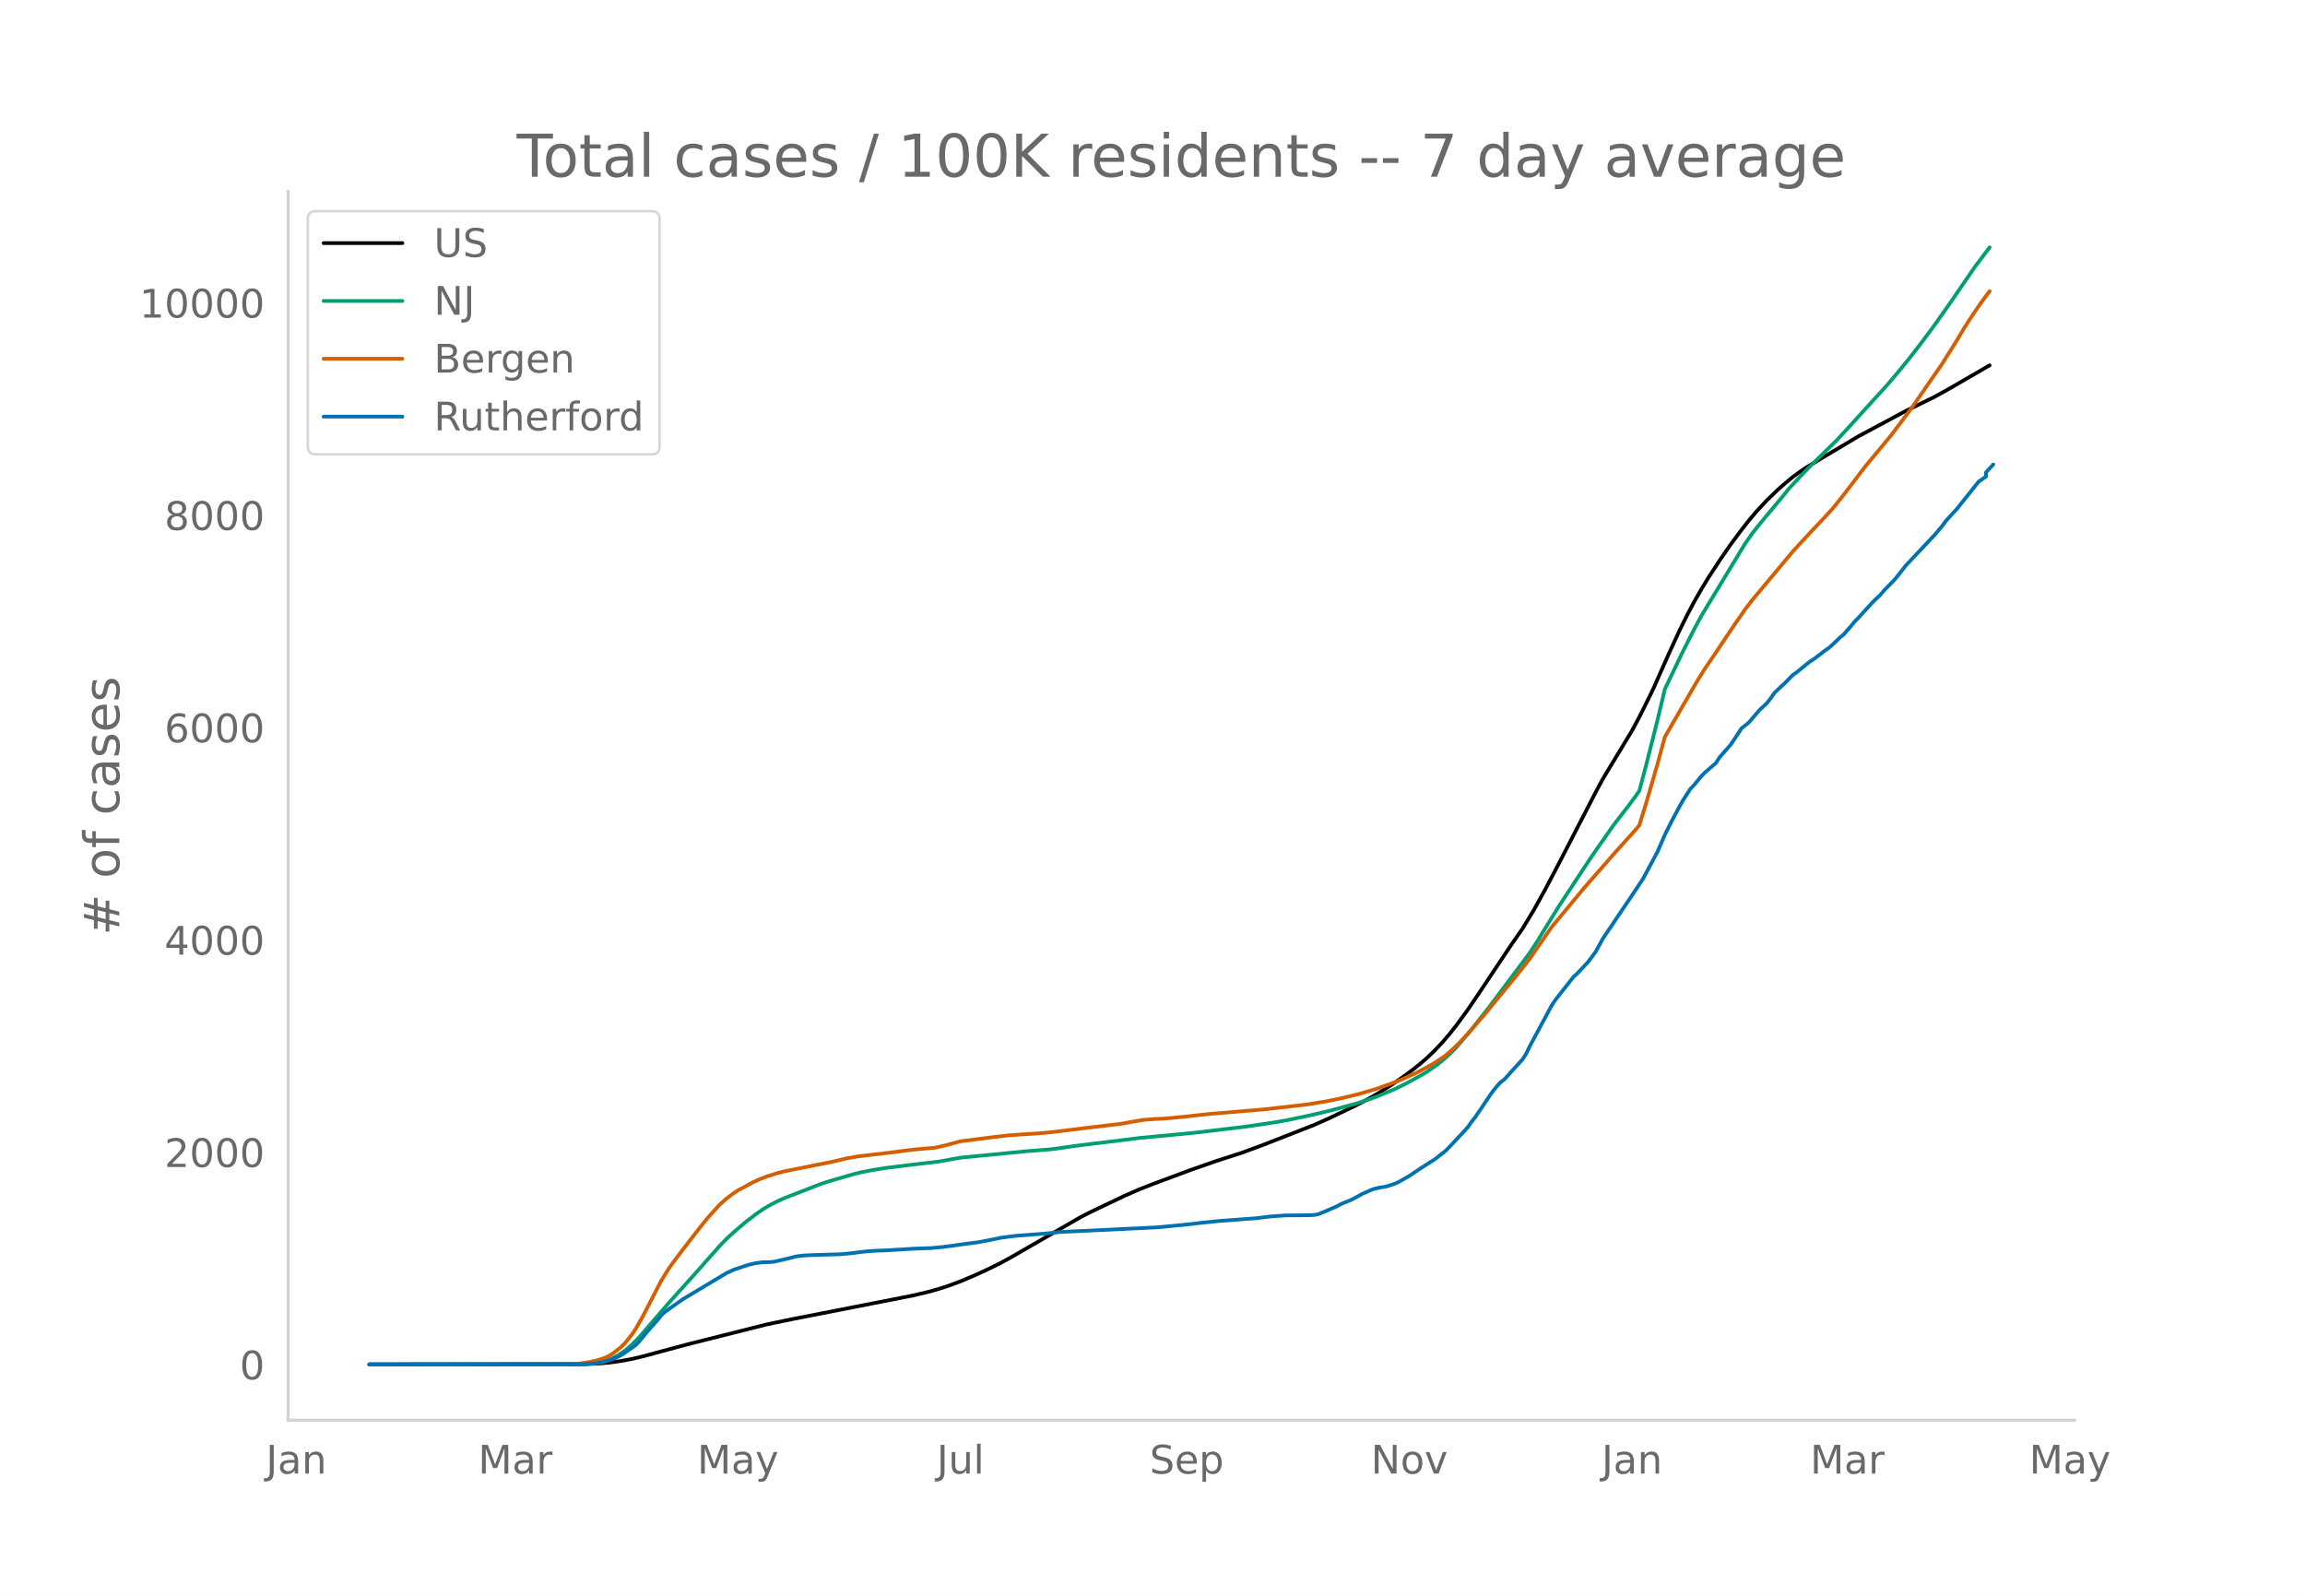
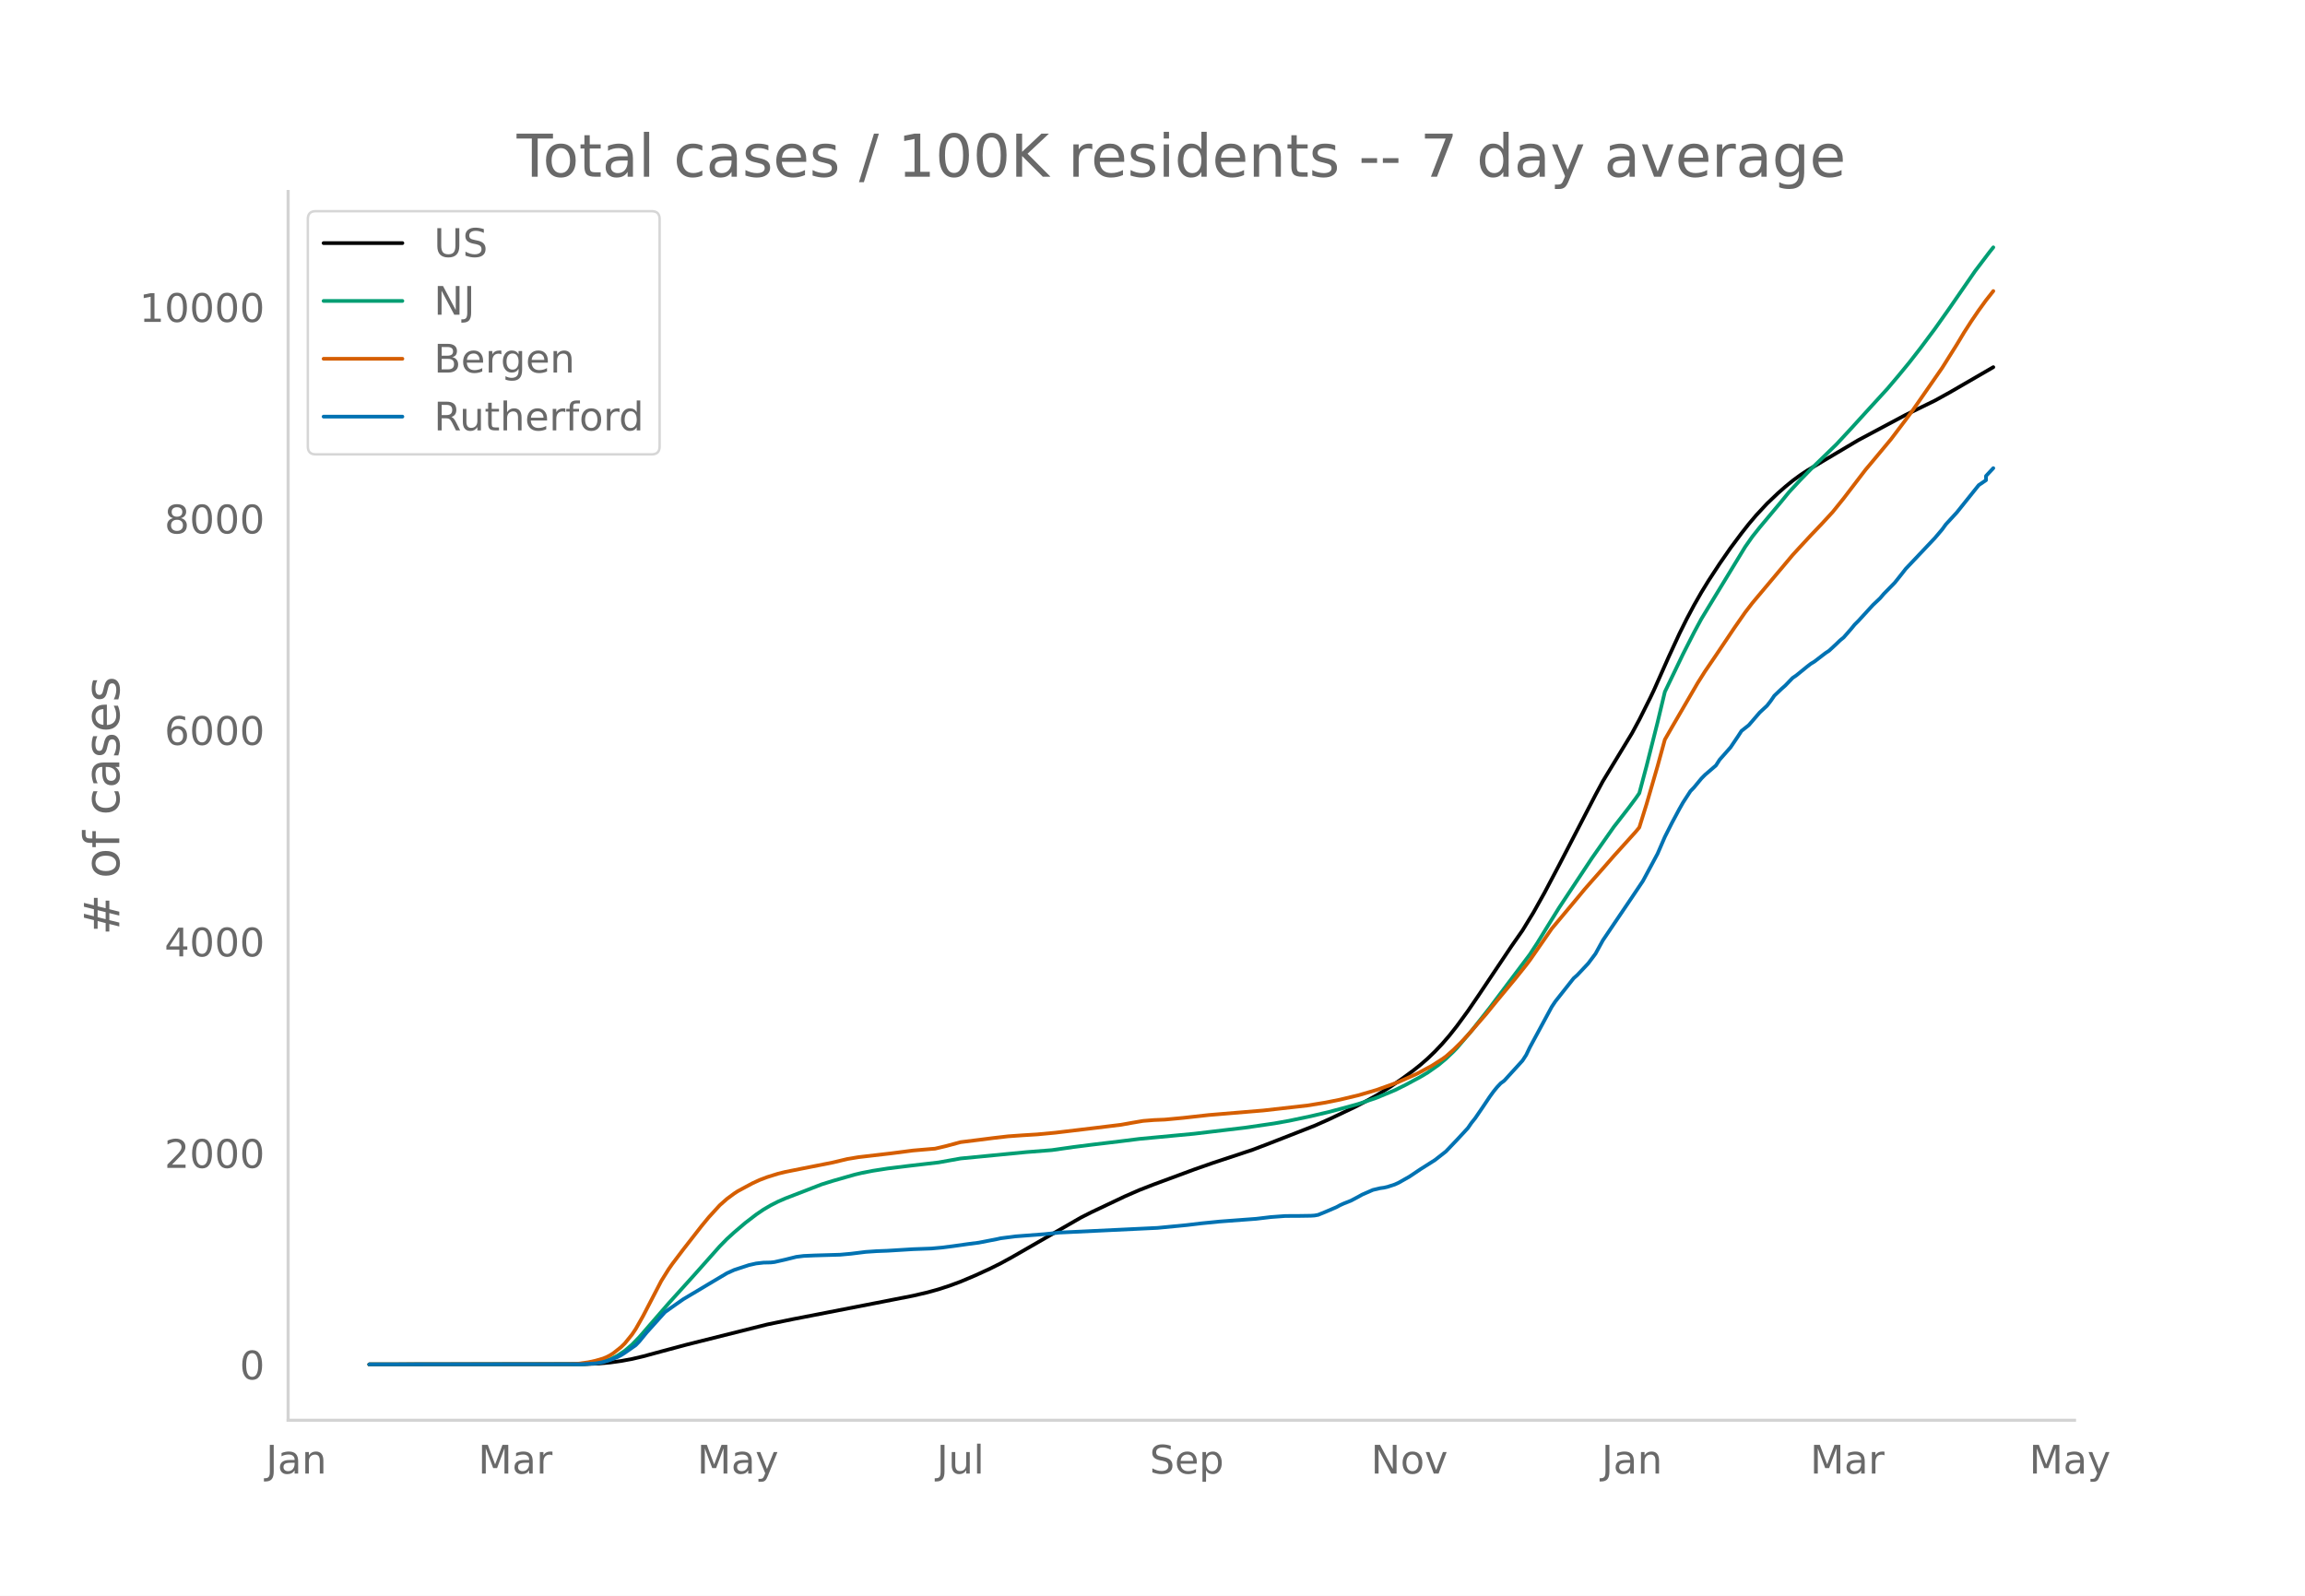
<svg xmlns="http://www.w3.org/2000/svg" xmlns:xlink="http://www.w3.org/1999/xlink" height="864" viewBox="0 0 936 648" width="1248">
  <defs>
    <style>*{stroke-linecap:butt;stroke-linejoin:round}</style>
  </defs>
  <g id="figure_1">
    <path d="M0 648h936V0H0z" style="fill:#fff" id="patch_1" />
    <g id="axes_1">
      <path d="M117 576.72h725.4V77.76H117z" style="fill:none" id="patch_2" />
-       <path clip-path="url(#pf2d911a0f3)" d="m149.973 554.04 87.433-.104 5.928-.26 4.445-.41 4.446-.617 4.446-.828 4.446-1.048 7.41-2.017 10.373-2.788 32.602-8.201 10.373-2.15 32.603-6.367 16.3-3.203 5.929-1.39 4.445-1.241 4.446-1.458 4.446-1.65 5.928-2.513 5.927-2.727 4.446-2.225 4.446-2.434 28.156-16.253 4.446-2.257 13.337-6.347 5.928-2.598 5.928-2.32 14.819-5.521 10.373-3.626 10.374-3.343 8.891-3.275 20.747-8.134 5.928-2.645 10.373-4.954 4.446-2.322 4.446-2.467 5.927-3.71 4.446-3.067 4.446-3.273 2.964-2.366 2.964-2.592 2.963-2.865 2.964-3.146 2.964-3.445 2.964-3.769 4.446-6.102 4.446-6.54 13.337-20.004 4.446-6.383 4.445-7.317 4.446-7.975 5.928-11.27 14.819-28.7 2.964-5.525 11.855-19.61 2.964-5.501 4.446-8.926 1.482-3.122 5.927-13.39 4.446-9.676 2.964-5.993 2.964-5.602 2.964-5.205 2.963-4.85 4.446-6.822 4.446-6.444 4.446-5.987 2.964-3.785 2.963-3.515 4.446-4.8 4.446-4.256 2.964-2.615 2.964-2.439 2.963-2.194 2.964-1.978 5.928-3.557 14.82-8.83 19.264-10.315 11.856-5.817 5.927-3.29 16.301-9.45h0" style="fill:none;stroke:#000;stroke-linecap:round;stroke-width:1.5" id="line2d_1" />
-       <path clip-path="url(#pf2d911a0f3)" d="m149.973 554.04 84.47-.078 4.445-.195 2.964-.31 2.964-.513 1.482-.426 1.481-.55 2.964-1.474 2.964-1.998 2.964-2.536 2.964-3.056 4.446-5.152 7.41-8.577 10.373-11.538 10.373-11.71 2.964-3.04 2.964-2.709 4.446-3.807 4.445-3.428 2.964-2.028 2.964-1.745 2.964-1.513 2.964-1.3 14.819-5.747 4.446-1.39 8.891-2.556 2.964-.704 4.446-.867 5.927-.929 8.892-1.099 11.855-1.377 8.892-1.603 26.674-2.597 10.374-.814 8.891-1.268 7.41-.942 11.855-1.429 7.41-.934 22.229-2.107 20.747-2.477 11.855-1.739 5.928-1.058 8.891-1.88 7.41-1.755 7.41-1.981 4.445-1.251 7.41-2.527 7.41-3.082 4.445-2.206 5.928-3.207 2.964-1.772 4.445-3.144 2.964-2.486 2.964-2.827 1.482-1.537 5.928-6.982 7.41-9.426 16.3-21.76 2.964-4.551 4.446-7.264 4.446-7.199 13.337-20.225 8.892-12.728 5.927-7.65 2.964-3.993 1.482-2.143 2.964-11.171 4.446-17.7 2.963-12.452 7.41-15.463 4.446-8.752 2.964-5.51 2.963-4.907 14.82-24.461 2.964-4.233 2.963-3.736 8.892-10.673 2.964-3.656 4.445-4.805 4.446-4.58 10.374-10.118 5.927-6.41 5.928-6.552 8.892-9.758 4.445-5.268 4.446-5.43 4.446-5.733 5.928-7.98 5.927-8.406 10.374-15.1 5.927-7.85h0" style="fill:none;stroke:#009e73;stroke-linecap:round;stroke-width:1.5" id="line2d_2" />
-       <path clip-path="url(#pf2d911a0f3)" d="m149.973 554.04 80.023-.077 4.446-.168 4.446-.621 2.964-.643 2.964-.861 1.482-.6 1.481-.769 1.482-.975 2.964-2.369 1.482-1.459 2.964-3.679 1.482-2.22 2.964-5.247 7.41-14.33 2.963-4.757 1.482-2.134 4.446-5.903 7.41-9.54 2.963-3.62 4.446-4.89 2.964-2.635 2.964-2.194 1.482-.97 5.927-3.2 2.964-1.369 2.964-1.13 4.446-1.4 2.964-.728 5.927-1.183 13.338-2.652 5.927-1.424 4.446-.743 13.337-1.565 8.892-1.155 7.41-.637 1.481-.112 4.446-1.046 5.928-1.61 7.41-.926 5.927-.76 5.928-.689 5.927-.422 5.928-.365 5.928-.54 5.928-.714 8.891-1.091 13.337-1.585 4.446-.802 4.446-.764 4.446-.356 4.445-.19 7.41-.698 10.373-1.158 22.23-1.86 17.782-2.016 7.41-1.21 5.928-1.19 7.41-1.775 7.409-2.175 5.927-2.124 2.964-1.11 7.41-3.316 5.928-3.185 4.445-2.838 1.482-1.066 2.964-2.624 2.964-2.912 2.964-3.165 7.41-8.558 4.445-5.49 7.41-8.95 4.445-5.593 1.482-1.96 8.892-12.851 5.928-7.112 4.445-5.343 2.964-3.603 2.964-3.39 4.446-5.05 4.446-5.121 8.891-9.88 1.482-1.797 2.964-9.579 4.446-15.384 2.963-10.85 2.964-5.192 10.374-17.905 2.964-4.715 4.445-6.544 7.41-11.092 4.446-6.41 2.964-3.872 16.3-19.499 2.964-3.243 4.446-4.82 4.446-4.678 4.446-4.841 4.446-5.546 8.891-11.682 2.964-3.547 7.41-8.941 5.927-7.864 2.964-4.034 11.855-17.156 5.928-9.477 2.964-4.957 2.964-4.63 2.964-4.362 2.963-4.107 1.482-1.928h0" style="fill:none;stroke:#d55e00;stroke-linecap:round;stroke-width:1.5" id="line2d_3" />
-       <path clip-path="url(#pf2d911a0f3)" d="m149.973 554.04 85.951-.067 5.928-.337 2.964-.505 2.963-.908 2.964-1.178 1.482-.774 1.482-.942 4.446-3.13 1.482-1.548 2.964-3.634 4.445-5.048 1.482-1.85 1.482-1.38 2.964-2.12 4.446-3.13 11.855-7.1 5.928-3.534 2.964-1.346 5.927-1.952 2.964-.673 2.964-.337 2.964-.067 1.482-.168 4.446-1.01 4.445-1.11 2.964-.37 4.446-.202 10.373-.303 4.446-.404 5.928-.74 4.446-.303 4.445-.168 10.374-.64 7.41-.27 4.445-.403 4.446-.572 5.928-.841 4.445-.572 7.41-1.447 1.482-.337 5.928-.774 11.855-.908 5.928-.64 40.012-1.918 11.855-1.144 5.928-.707 7.41-.74 14.818-1.11 5.928-.707 5.928-.438 5.927-.033 4.446-.068 1.482-.1 1.482-.27 2.964-1.211 4.446-1.919 1.482-.807 1.481-.673 2.964-1.178 2.964-1.582 1.482-.841 4.446-1.952 2.964-.706 1.482-.202 1.481-.337 2.964-.976 1.482-.673 4.446-2.524 4.446-2.995 5.927-3.769 4.446-3.5 4.446-4.677 4.446-4.812 1.482-2.154 1.482-1.85 2.963-4.342 2.964-4.442 1.482-2.053 1.482-1.85 1.482-1.582 1.482-1.11 7.41-8.178 1.481-2.288 1.482-3.096 8.892-16.523 1.482-2.221 7.41-9.423 1.481-1.312 4.446-4.745 2.964-3.971 2.964-5.418 11.855-17.6 4.446-6.663 5.928-11.071 2.963-6.865 2.964-5.89 2.964-5.552 1.482-2.625 2.964-4.576 1.482-1.548 2.964-3.601 1.482-1.514 4.445-3.837 1.482-2.322 2.964-3.365 1.482-1.682 2.964-4.409 1.482-2.288 2.964-2.356 4.445-5.182 2.964-2.76 1.482-1.918 1.482-2.153 2.964-2.827 1.482-1.313 2.964-3.096 1.482-1.01 4.445-3.634 1.482-1.144 1.482-.908 4.446-3.433 1.482-.976 2.964-2.76 1.482-1.446 1.482-1.212 2.963-3.398 1.482-1.818 1.482-1.48 5.928-6.495 2.964-2.827 1.482-1.75 4.445-4.543 2.964-3.735 1.482-1.918 4.446-4.711 7.41-7.875 2.963-3.5 1.482-2.052 4.446-4.846 8.892-11.14 2.963-2.018v-1.716l2.964-3.197h0" style="fill:none;stroke:#0072b2;stroke-linecap:round;stroke-width:1.5" id="line2d_4" />
+       <path clip-path="url(#pfab46c2ab3)" d="m149.973 554.04 87.433-.104 5.928-.258 4.445-.408 4.446-.616 4.446-.824 4.446-1.044 7.41-2.009 10.373-2.776 32.602-8.168 10.373-2.14 32.603-6.342 16.3-3.19 5.929-1.385 4.445-1.236 4.446-1.451 4.446-1.645 5.928-2.501 5.927-2.716 4.446-2.216 4.446-2.425 28.156-16.186 4.446-2.248 13.337-6.321 5.928-2.588 5.928-2.31 16.3-6.03 7.41-2.598 16.301-5.396 5.928-2.25 19.265-7.529 5.928-2.633 10.373-4.935 4.446-2.312 4.446-2.457 5.927-3.694 4.446-3.055 4.446-3.26 2.964-2.357 2.964-2.581 2.963-2.854 2.964-3.133 2.964-3.43 2.964-3.754 4.446-6.077 4.446-6.513 13.337-19.923 4.446-6.357 4.445-7.288 4.446-7.942 5.928-11.225 14.819-28.582 2.964-5.503 11.855-19.53 2.964-5.48 4.446-8.888 1.482-3.11 5.927-13.336 4.446-9.636 2.964-5.969 2.964-5.58 2.964-5.183 2.963-4.83 4.446-6.795 4.446-6.417 4.446-5.963 2.964-3.77 2.963-3.5 4.446-4.781 4.446-4.238 2.964-2.605 2.964-2.429 2.963-2.185 2.964-1.97 5.928-3.542 14.82-8.795 19.264-10.273 11.856-5.793 5.927-3.277 17.783-10.3h0" style="fill:none;stroke:#000;stroke-linecap:round;stroke-width:1.5" id="line2d_1" />
+       <path clip-path="url(#pfab46c2ab3)" d="m149.973 554.04 84.47-.078 4.445-.194 2.964-.31 2.964-.51 1.482-.423 1.481-.548 2.964-1.468 2.964-1.99 2.964-2.526 2.964-3.043 4.446-5.131 7.41-8.542 10.373-11.491 10.373-11.663 2.964-3.028 2.964-2.698 4.446-3.791 4.445-3.415 2.964-2.02 2.964-1.737 2.964-1.508 2.964-1.294 14.819-5.723 4.446-1.384 8.891-2.546 2.964-.702 4.446-.863 5.927-.925 8.892-1.094 11.855-1.372 8.892-1.597 26.674-2.586 10.374-.81 8.891-1.264 7.41-.938 11.855-1.422 7.41-.931 22.229-2.098 20.747-2.467 11.855-1.732 5.928-1.054 8.891-1.873 7.41-1.747 7.41-1.974 4.445-1.245 7.41-2.517 7.41-3.07 4.445-2.197 5.928-3.194 2.964-1.764 4.445-3.131 2.964-2.476 2.964-2.816 1.482-1.53 5.928-6.954 7.41-9.388 16.3-21.672 2.964-4.532 4.446-7.234 4.446-7.17 13.337-20.143 8.892-12.676 5.927-7.62 2.964-3.976 1.482-2.134 2.964-11.126 4.446-17.628 2.963-12.4 7.41-15.4 4.446-8.717 2.964-5.488 2.963-4.887 14.82-24.362 2.964-4.215 2.963-3.72 8.892-10.63 2.964-3.642 4.445-4.785 4.446-4.562 10.374-10.077 5.927-6.384 5.928-6.524 8.892-9.719 4.445-5.246 4.446-5.408 4.446-5.71 5.928-7.947 5.927-8.373 10.374-15.038 5.927-7.818 1.482-1.845h0" style="fill:none;stroke:#009e73;stroke-linecap:round;stroke-width:1.5" id="line2d_2" />
+       <path clip-path="url(#pfab46c2ab3)" d="m149.973 554.04 80.023-.076 4.446-.168 4.446-.619 2.964-.64 2.964-.857 1.482-.599 1.481-.765 1.482-.971 2.964-2.36 1.482-1.452 2.964-3.664 1.482-2.212 2.964-5.225 7.41-14.272 2.963-4.738 1.482-2.125 4.446-5.878 7.41-9.502 2.963-3.605 4.446-4.87 2.964-2.624 2.964-2.186 1.482-.965 5.927-3.187 2.964-1.364 2.964-1.125 4.446-1.395 2.964-.725 5.927-1.178 13.338-2.641 5.927-1.419 4.446-.74 13.337-1.558 8.892-1.15 7.41-.635 1.481-.111 4.446-1.042 5.928-1.603 7.41-.923 5.927-.757 5.928-.685 5.927-.422 5.928-.363 7.41-.697 16.3-1.948 10.374-1.269 4.446-.798 4.446-.761 4.446-.355 4.445-.188 7.41-.696 10.373-1.154 22.23-1.851 17.782-2.009 7.41-1.206 5.928-1.185 7.41-1.767 7.409-2.166 5.927-2.115 2.964-1.105 7.41-3.303 5.928-3.172 4.445-2.827 1.482-1.062 2.964-2.613 2.964-2.9 2.964-3.152 7.41-8.523 4.445-5.468 7.41-8.913 4.445-5.57 1.482-1.953 8.892-12.8 5.928-7.082 4.445-5.321 2.964-3.588 2.964-3.377 4.446-5.03 4.446-5.1 8.891-9.84 1.482-1.789 2.964-9.54 4.446-15.321 2.963-10.805 2.964-5.172 10.374-17.832 2.964-4.696 4.445-6.517 7.41-11.048 4.446-6.383 2.964-3.856 16.3-19.42 2.964-3.23 4.446-4.801 4.446-4.658 4.446-4.822 4.446-5.523 8.891-11.635 2.964-3.532 7.41-8.905 5.927-7.832 2.964-4.017 11.855-17.086 5.928-9.439 2.964-4.937 2.964-4.61 2.964-4.345 2.963-4.09 2.964-3.753h0" style="fill:none;stroke:#d55e00;stroke-linecap:round;stroke-width:1.5" id="line2d_3" />
+       <path clip-path="url(#pfab46c2ab3)" d="m149.973 554.04 85.951-.067 5.928-.335 2.964-.503 2.963-.905 2.964-1.173 1.482-.77 1.482-.94 4.446-3.116 1.482-1.542 2.964-3.62 7.41-8.244 2.963-2.111 4.446-3.117 11.855-7.072 5.928-3.519 2.964-1.34 5.927-1.944 2.964-.67 2.964-.336 2.964-.067 1.482-.167 4.446-1.006 4.445-1.106 2.964-.369 4.446-.2 10.373-.302 4.446-.402 5.928-.738 4.446-.301 4.445-.168 10.374-.637 7.41-.268 4.445-.402 4.446-.57 5.928-.838 4.445-.57 7.41-1.44 1.482-.336 5.928-.77 11.855-.906 5.928-.636 40.012-1.91 11.855-1.14 5.928-.704 7.41-.737 14.818-1.106 5.928-.704 5.928-.436 5.927-.033 4.446-.067 1.482-.1 1.482-.269 2.964-1.207 4.446-1.91 1.482-.804 1.481-.67 2.964-1.174 2.964-1.575 1.482-.838 4.446-1.943 2.964-.704 1.482-.201 1.481-.336 2.964-.971 1.482-.67 4.446-2.514 4.446-2.983 5.927-3.754 4.446-3.485 4.446-4.659 4.446-4.793 1.482-2.145 1.482-1.843 2.963-4.323 2.964-4.424 1.482-2.045 1.482-1.843 1.482-1.575 1.482-1.106 7.41-8.144 1.481-2.28 1.482-3.083 8.892-16.456 1.482-2.212 7.41-9.384 1.481-1.307 4.446-4.725 2.964-3.955 2.964-5.396 11.855-17.528 4.446-6.636 5.928-11.027 2.963-6.837 2.964-5.865 2.964-5.53 1.482-2.614 2.964-4.558 1.482-1.542 2.964-3.586 1.482-1.508 4.445-3.82 1.482-2.313 2.964-3.352 1.482-1.675 2.964-4.39 1.482-2.28 2.964-2.346 4.445-5.161 2.964-2.748 1.482-1.91 1.482-2.146 2.964-2.815 1.482-1.307 2.964-3.083 1.482-1.006 4.445-3.62 1.482-1.139 1.482-.905 4.446-3.418 1.482-.972 2.964-2.749 1.482-1.44 1.482-1.207 2.963-3.385 1.482-1.81 1.482-1.475 5.928-6.468 2.964-2.815 1.482-1.743 4.445-4.525 2.964-3.72 1.482-1.91 4.446-4.692 7.41-7.843 2.963-3.485 1.482-2.045 4.446-4.826 8.892-11.093 2.963-2.011v-1.71l2.964-3.183h0" style="fill:none;stroke:#0072b2;stroke-linecap:round;stroke-width:1.5" id="line2d_4" />
      <path d="M117 576.72V77.76" style="fill:none;stroke:#d3d3d3;stroke-linecap:square;stroke-linejoin:miter;stroke-width:1.25" id="patch_3" />
      <path d="M117 576.72h725.4" style="fill:none;stroke:#d3d3d3;stroke-linecap:square;stroke-linejoin:miter;stroke-width:1.25" id="patch_4" />
      <g id="matplotlib.axis_1">
        <g id="xtick_1">
          <g style="fill:#696969" transform="matrix(.16 0 0 -.16 108.002 598.378)" id="text_1">
            <defs>
              <path d="M9.813 72.906h9.859V5.078q0-13.187-5-19.14-5-5.954-16.094-5.954h-3.75v8.297h3.078q6.531 0 9.219 3.672Q9.813-4.39 9.813 5.078z" id="DejaVuSans-74" />
              <path d="M34.281 27.484q-10.89 0-15.093-2.484-4.204-2.484-4.204-8.5 0-4.781 3.157-7.594 3.156-2.797 8.562-2.797 7.485 0 12 5.297 4.516 5.297 4.516 14.078v2zm17.922 3.72V0H43.22v8.297Q40.14 3.328 35.547.953q-4.594-2.375-11.234-2.375-8.391 0-13.36 4.719Q6 8.016 6 15.922q0 9.219 6.172 13.906 6.187 4.688 18.437 4.688h12.61v.89q0 6.203-4.078 9.594-4.078 3.39-11.453 3.39-4.688 0-9.141-1.124-4.438-1.125-8.531-3.375v8.312q4.921 1.906 9.562 2.844 4.64.953 9.031.953 11.875 0 17.735-6.156 5.86-6.14 5.86-18.64z" id="DejaVuSans-97" />
              <path d="M54.89 33.016V0h-8.984v32.719q0 7.765-3.031 11.61-3.031 3.858-9.078 3.858-7.281 0-11.484-4.64-4.204-4.625-4.204-12.64V0H9.08v54.688h9.03v-8.5q3.235 4.937 7.594 7.374Q30.078 56 35.797 56q9.422 0 14.25-5.828 4.844-5.828 4.844-17.156z" id="DejaVuSans-110" />
            </defs>
            <use xlink:href="#DejaVuSans-74" />
            <use x="29.492" xlink:href="#DejaVuSans-97" />
            <use x="90.771" xlink:href="#DejaVuSans-110" />
          </g>
        </g>
        <g id="xtick_2">
          <g style="fill:#696969" transform="matrix(.16 0 0 -.16 194.156 598.378)" id="text_2">
            <defs>
              <path d="M9.813 72.906h14.703l18.593-49.61 18.703 49.61h14.704V0H66.89v64.016l-18.797-50h-9.907l-18.796 50V0H9.813z" id="DejaVuSans-77" />
              <path d="M41.11 46.297q-1.516.875-3.297 1.281Q36.03 48 33.89 48q-7.625 0-11.703-4.953-4.079-4.953-4.079-14.234V0H9.08v54.688h9.03v-8.5q2.844 4.984 7.375 7.39Q30.031 56 36.531 56q.922 0 2.047-.125 1.125-.11 2.484-.36z" id="DejaVuSans-114" />
            </defs>
            <use xlink:href="#DejaVuSans-77" />
            <use x="86.279" xlink:href="#DejaVuSans-97" />
            <use x="147.559" xlink:href="#DejaVuSans-114" />
          </g>
        </g>
        <g id="xtick_3">
          <g style="fill:#696969" transform="matrix(.16 0 0 -.16 283.107 598.378)" id="text_3">
            <defs>
              <path d="M32.172-5.078q-3.797-9.766-7.422-12.735-3.61-2.984-9.656-2.984H7.906v7.516h5.282q3.703 0 5.75 1.765Q21-9.766 23.483-3.219l1.61 4.094-22.11 53.813H12.5l17.094-42.766 17.093 42.766h9.516z" id="DejaVuSans-121" />
            </defs>
            <use xlink:href="#DejaVuSans-77" />
            <use x="86.279" xlink:href="#DejaVuSans-97" />
            <use x="147.559" xlink:href="#DejaVuSans-121" />
          </g>
        </g>
        <g id="xtick_4">
          <g style="fill:#696969" transform="matrix(.16 0 0 -.16 380.391 598.378)" id="text_4">
            <defs>
              <path d="M8.5 21.578v33.11h8.984V21.922q0-7.766 3.016-11.656 3.031-3.875 9.094-3.875 7.265 0 11.484 4.64 4.234 4.64 4.234 12.656v31h8.985V0h-8.984v8.406Q42.047 3.422 37.718 1q-4.313-2.422-10.032-2.422-9.421 0-14.312 5.86Q8.5 10.296 8.5 21.578zM31.11 56z" id="DejaVuSans-117" />
              <path d="M9.422 75.984h8.984V0H9.422z" id="DejaVuSans-108" />
            </defs>
            <use xlink:href="#DejaVuSans-74" />
            <use x="29.492" xlink:href="#DejaVuSans-117" />
            <use x="92.871" xlink:href="#DejaVuSans-108" />
          </g>
        </g>
        <g id="xtick_5">
          <g style="fill:#696969" transform="matrix(.16 0 0 -.16 466.843 598.378)" id="text_5">
            <defs>
              <path d="M53.516 70.516V60.89q-5.61 2.687-10.594 4-4.984 1.328-9.625 1.328-8.047 0-12.422-3.125t-4.375-8.89q0-4.845 2.906-7.313 2.907-2.453 11.016-3.97l5.953-1.218q11.031-2.11 16.281-7.406 5.25-5.297 5.25-14.172 0-10.61-7.11-16.078-7.093-5.469-20.812-5.469-5.172 0-11.015 1.172Q13.14.922 6.89 3.219v10.156q6-3.36 11.765-5.078 5.766-1.703 11.328-1.703 8.438 0 13.032 3.312 4.593 3.328 4.593 9.485 0 5.359-3.297 8.39-3.296 3.032-10.812 4.547L27.484 33.5q-11.03 2.188-15.968 6.875-4.922 4.688-4.922 13.047 0 9.672 6.812 15.234 6.813 5.563 18.766 5.563 5.14 0 10.453-.938 5.328-.922 10.89-2.765z" id="DejaVuSans-83" />
              <path d="M56.203 29.594v-4.39H14.891q.593-9.282 5.593-14.142 5-4.859 13.938-4.859 5.172 0 10.031 1.266 4.86 1.265 9.656 3.812v-8.5Q49.266.734 44.187-.344 39.11-1.422 33.892-1.422q-13.094 0-20.735 7.61-7.64 7.625-7.64 20.625 0 13.421 7.25 21.296Q20.016 56 32.328 56q11.031 0 17.453-7.11 6.422-7.093 6.422-19.296zm-8.984 2.64q-.094 7.36-4.125 11.75-4.032 4.407-10.672 4.407-7.516 0-12.031-4.25-4.516-4.25-5.203-11.97z" id="DejaVuSans-101" />
              <path d="M18.11 8.203v-29H9.077v75.484h9.031v-8.296q2.844 4.875 7.157 7.234Q29.594 56 35.594 56q9.968 0 16.187-7.906 6.235-7.907 6.235-20.797T51.78 6.484q-6.218-7.906-16.187-7.906-6 0-10.328 2.375-4.313 2.375-7.157 7.25zm30.578 19.094q0 9.906-4.079 15.547-4.078 5.64-11.203 5.64-7.14 0-11.218-5.64-4.079-5.64-4.079-15.547 0-9.906 4.078-15.547 4.079-5.64 11.22-5.64 7.124 0 11.202 5.64t4.078 15.547z" id="DejaVuSans-112" />
            </defs>
            <use xlink:href="#DejaVuSans-83" />
            <use x="63.477" xlink:href="#DejaVuSans-101" />
            <use x="125" xlink:href="#DejaVuSans-112" />
          </g>
        </g>
        <g id="xtick_6">
          <g style="fill:#696969" transform="matrix(.16 0 0 -.16 556.705 598.378)" id="text_6">
            <defs>
              <path d="M9.813 72.906h13.28l32.329-60.984v60.984h9.562V0h-13.28L19.39 60.984V0H9.813z" id="DejaVuSans-78" />
              <path d="M30.61 48.39q-7.22 0-11.422-5.64-4.204-5.64-4.204-15.453 0-9.813 4.172-15.453 4.188-5.64 11.453-5.64 7.188 0 11.375 5.655 4.203 5.672 4.203 15.438 0 9.719-4.203 15.406-4.187 5.688-11.375 5.688zm0 7.61q11.718 0 18.406-7.625 6.703-7.61 6.703-21.078 0-13.422-6.703-21.078-6.688-7.64-18.407-7.64-11.765 0-18.437 7.64-6.656 7.656-6.656 21.078 0 13.469 6.656 21.078Q18.844 56 30.609 56z" id="DejaVuSans-111" />
              <path d="M2.984 54.688H12.5L29.594 8.797l17.093 45.89h9.516L35.687 0H23.485z" id="DejaVuSans-118" />
            </defs>
            <use xlink:href="#DejaVuSans-78" />
            <use x="74.805" xlink:href="#DejaVuSans-111" />
            <use x="135.986" xlink:href="#DejaVuSans-118" />
          </g>
        </g>
        <g id="xtick_7">
          <g style="fill:#696969" transform="matrix(.16 0 0 -.16 650.385 598.378)" id="text_7">
            <use xlink:href="#DejaVuSans-74" />
            <use x="29.492" xlink:href="#DejaVuSans-97" />
            <use x="90.771" xlink:href="#DejaVuSans-110" />
          </g>
        </g>
        <g id="xtick_8">
          <g style="fill:#696969" transform="matrix(.16 0 0 -.16 735.057 598.378)" id="text_8">
            <use xlink:href="#DejaVuSans-77" />
            <use x="86.279" xlink:href="#DejaVuSans-97" />
            <use x="147.559" xlink:href="#DejaVuSans-114" />
          </g>
        </g>
        <g id="xtick_9">
          <g style="fill:#696969" transform="matrix(.16 0 0 -.16 824.008 598.378)" id="text_9">
            <use xlink:href="#DejaVuSans-77" />
            <use x="86.279" xlink:href="#DejaVuSans-97" />
            <use x="147.559" xlink:href="#DejaVuSans-121" />
          </g>
        </g>
      </g>
      <g id="matplotlib.axis_2">
        <g id="ytick_1">
          <g style="fill:#696969" transform="matrix(.16 0 0 -.16 97.32 560.119)" id="text_10">
            <defs>
              <path d="M31.781 66.406q-7.61 0-11.453-7.5Q16.5 51.422 16.5 36.375q0-14.984 3.828-22.484 3.844-7.5 11.453-7.5 7.672 0 11.5 7.5 3.844 7.5 3.844 22.484 0 15.047-3.844 22.531-3.828 7.5-11.5 7.5zm0 7.813q12.266 0 18.735-9.703 6.468-9.688 6.468-28.141 0-18.406-6.468-28.11-6.47-9.687-18.735-9.687-12.25 0-18.718 9.688-6.47 9.703-6.47 28.109 0 18.453 6.47 28.14Q19.53 74.22 31.78 74.22z" id="DejaVuSans-48" />
            </defs>
            <use xlink:href="#DejaVuSans-48" />
          </g>
        </g>
        <g id="ytick_2">
-           <g style="fill:#696969" transform="matrix(.16 0 0 -.16 66.78 473.889)" id="text_11">
+           <g style="fill:#696969" transform="matrix(.16 0 0 -.16 66.78 474.24)" id="text_11">
            <defs>
              <path d="M19.188 8.297h34.421V0H7.33v8.297q5.609 5.812 15.296 15.594 9.703 9.797 12.188 12.64 4.734 5.313 6.609 9 1.89 3.688 1.89 7.25 0 5.813-4.078 9.469-4.078 3.672-10.625 3.672-4.64 0-9.797-1.61-5.14-1.609-11-4.89v9.969Q13.767 71.78 18.938 73q5.188 1.219 9.485 1.219 11.328 0 18.062-5.672 6.735-5.656 6.735-15.125 0-4.5-1.688-8.531-1.672-4.016-6.125-9.485-1.218-1.422-7.765-8.187-6.532-6.766-18.453-18.922z" id="DejaVuSans-50" />
            </defs>
            <use xlink:href="#DejaVuSans-50" />
            <use x="63.623" xlink:href="#DejaVuSans-48" />
            <use x="127.246" xlink:href="#DejaVuSans-48" />
            <use x="190.869" xlink:href="#DejaVuSans-48" />
          </g>
        </g>
        <g id="ytick_3">
-           <g style="fill:#696969" transform="matrix(.16 0 0 -.16 66.78 387.659)" id="text_12">
+           <g style="fill:#696969" transform="matrix(.16 0 0 -.16 66.78 388.36)" id="text_12">
            <defs>
              <path d="M37.797 64.313 12.89 25.39h24.906zm-2.594 8.593H47.61V25.391h10.407v-8.203H47.609V0h-9.812v17.188H4.89v9.515z" id="DejaVuSans-52" />
            </defs>
            <use xlink:href="#DejaVuSans-52" />
            <use x="63.623" xlink:href="#DejaVuSans-48" />
            <use x="127.246" xlink:href="#DejaVuSans-48" />
            <use x="190.869" xlink:href="#DejaVuSans-48" />
          </g>
        </g>
        <g id="ytick_4">
-           <g style="fill:#696969" transform="matrix(.16 0 0 -.16 66.78 301.429)" id="text_13">
+           <g style="fill:#696969" transform="matrix(.16 0 0 -.16 66.78 302.481)" id="text_13">
            <defs>
              <path d="M33.016 40.375q-6.641 0-10.532-4.547-3.875-4.531-3.875-12.437 0-7.86 3.875-12.438 3.891-4.562 10.532-4.562 6.64 0 10.515 4.562 3.875 4.578 3.875 12.438 0 7.906-3.875 12.437-3.875 4.547-10.515 4.547zm19.578 30.922v-8.984q-3.719 1.75-7.5 2.671-3.782.938-7.5.938-9.766 0-14.922-6.594-5.14-6.594-5.875-19.922 2.875 4.25 7.219 6.516 4.359 2.266 9.578 2.266 10.984 0 17.36-6.672 6.374-6.657 6.374-18.125 0-11.235-6.64-18.032-6.641-6.78-17.672-6.78-12.657 0-19.344 9.687-6.688 9.703-6.688 28.109 0 17.281 8.204 27.563 8.203 10.28 22.015 10.28 3.719 0 7.5-.734t7.89-2.187z" id="DejaVuSans-54" />
            </defs>
            <use xlink:href="#DejaVuSans-54" />
            <use x="63.623" xlink:href="#DejaVuSans-48" />
            <use x="127.246" xlink:href="#DejaVuSans-48" />
            <use x="190.869" xlink:href="#DejaVuSans-48" />
          </g>
        </g>
        <g id="ytick_5">
-           <g style="fill:#696969" transform="matrix(.16 0 0 -.16 66.78 215.2)" id="text_14">
+           <g style="fill:#696969" transform="matrix(.16 0 0 -.16 66.78 216.602)" id="text_14">
            <defs>
              <path d="M31.781 34.625q-7.031 0-11.062-3.766-4.016-3.765-4.016-10.343 0-6.594 4.016-10.36Q24.75 6.391 31.78 6.391q7.032 0 11.078 3.78 4.063 3.798 4.063 10.345 0 6.578-4.031 10.343-4.016 3.766-11.11 3.766zm-9.86 4.188q-6.343 1.562-9.89 5.906Q8.5 49.079 8.5 55.329q0 8.733 6.219 13.812 6.234 5.078 17.062 5.078 10.89 0 17.094-5.078 6.203-5.079 6.203-13.813 0-6.25-3.547-10.61-3.531-4.343-9.828-5.906 7.125-1.656 11.094-6.5 3.984-4.828 3.984-11.796 0-10.61-6.468-16.282-6.47-5.656-18.532-5.656-12.047 0-18.531 5.656-6.469 5.672-6.469 16.282 0 6.968 4 11.797 4.016 4.843 11.14 6.5zM18.314 54.39q0-5.657 3.53-8.828 3.548-3.172 9.938-3.172 6.36 0 9.938 3.172 3.593 3.171 3.593 8.828 0 5.672-3.593 8.843-3.578 3.172-9.938 3.172-6.39 0-9.937-3.172-3.532-3.172-3.532-8.843z" id="DejaVuSans-56" />
            </defs>
            <use xlink:href="#DejaVuSans-56" />
            <use x="63.623" xlink:href="#DejaVuSans-48" />
            <use x="127.246" xlink:href="#DejaVuSans-48" />
            <use x="190.869" xlink:href="#DejaVuSans-48" />
          </g>
        </g>
        <g id="ytick_6">
-           <g style="fill:#696969" transform="matrix(.16 0 0 -.16 56.6 128.97)" id="text_15">
+           <g style="fill:#696969" transform="matrix(.16 0 0 -.16 56.6 130.723)" id="text_15">
            <defs>
              <path d="M12.406 8.297h16.11v55.625l-17.532-3.516v8.985l17.438 3.515h9.86V8.296H54.39V0H12.406z" id="DejaVuSans-49" />
            </defs>
            <use xlink:href="#DejaVuSans-49" />
            <use x="63.623" xlink:href="#DejaVuSans-48" />
            <use x="127.246" xlink:href="#DejaVuSans-48" />
            <use x="190.869" xlink:href="#DejaVuSans-48" />
            <use x="254.492" xlink:href="#DejaVuSans-48" />
          </g>
        </g>
        <g style="fill:#696969" transform="matrix(0 -.2 -.2 0 48.44 379.813)" id="text_16">
          <defs>
            <path d="M51.125 44H36.922l-4.11-16.313h14.313zm-7.328 27.781-5.078-20.265h14.265L58.11 71.78h7.813L60.89 51.516h15.234V44h-17.14l-4-16.313h15.53V20.22H53.079L48 0h-7.813l5.032 20.219H30.906L25.875 0h-7.86l5.079 20.219H7.719v7.468h17.187L29 44H13.281v7.516h17.625l4.985 20.265z" id="DejaVuSans-35" />
            <path d="M37.11 75.984V68.5h-8.594q-4.828 0-6.72-1.953-1.874-1.953-1.874-7.031v-4.828h14.797v-6.985H19.922V0H10.89v47.703H2.297v6.984h8.594V58.5q0 9.125 4.25 13.297 4.25 4.187 13.468 4.187z" id="DejaVuSans-102" />
            <path d="M48.781 52.594v-8.407q-3.812 2.11-7.64 3.157-3.828 1.047-7.735 1.047-8.75 0-13.593-5.547-4.829-5.532-4.829-15.547 0-10.016 4.829-15.563 4.843-5.53 13.593-5.53 3.907 0 7.735 1.046 3.828 1.047 7.64 3.156V2.094Q45.016.344 40.984-.531q-4.015-.89-8.562-.89-12.36 0-19.64 7.765-7.266 7.765-7.266 20.953 0 13.375 7.343 21.031Q20.22 56 33.016 56q4.14 0 8.093-.86 3.953-.843 7.672-2.546z" id="DejaVuSans-99" />
            <path d="M44.281 53.078v-8.5q-3.797 1.953-7.906 2.922-4.094.984-8.5.984-6.688 0-10.031-2.047-3.344-2.046-3.344-6.156 0-3.125 2.39-4.906 2.391-1.781 9.626-3.39l3.078-.688q9.562-2.047 13.593-5.781 4.032-3.735 4.032-10.422 0-7.625-6.032-12.078-6.03-4.438-16.578-4.438-4.39 0-9.156.86Q10.688.296 5.422 2v9.281q4.984-2.594 9.812-3.89 4.829-1.282 9.579-1.282 6.343 0 9.75 2.172 3.421 2.172 3.421 6.125 0 3.656-2.468 5.61-2.453 1.953-10.813 3.765l-3.125.735q-8.344 1.75-12.062 5.39-3.704 3.64-3.704 9.985 0 7.718 5.47 11.906Q16.75 56 26.811 56q4.97 0 9.36-.734 4.406-.72 8.11-2.188z" id="DejaVuSans-115" />
          </defs>
          <use xlink:href="#DejaVuSans-35" />
          <use x="83.789" xlink:href="#DejaVuSans-32" />
          <use x="115.576" xlink:href="#DejaVuSans-111" />
          <use x="176.758" xlink:href="#DejaVuSans-102" />
          <use x="211.963" xlink:href="#DejaVuSans-32" />
          <use x="243.75" xlink:href="#DejaVuSans-99" />
          <use x="298.73" xlink:href="#DejaVuSans-97" />
          <use x="360.01" xlink:href="#DejaVuSans-115" />
          <use x="412.109" xlink:href="#DejaVuSans-101" />
          <use x="473.633" xlink:href="#DejaVuSans-115" />
        </g>
      </g>
      <g style="fill:#696969" transform="matrix(.24 0 0 -.24 209.82 71.76)" id="text_17">
        <defs>
          <path d="M-.297 72.906h61.672v-8.312H35.5V0h-9.906v64.594H-.296z" id="DejaVuSans-84" />
          <path d="M18.313 70.219V54.688h18.5v-6.985h-18.5V18.016q0-6.688 1.828-8.594 1.828-1.906 7.453-1.906h9.218V0h-9.218q-10.407 0-14.36 3.875-3.953 3.89-3.953 14.14v29.688H2.687v6.984h6.594V70.22z" id="DejaVuSans-116" />
          <path d="M25.39 72.906h8.297L8.297-9.28H0z" id="DejaVuSans-47" />
          <path d="M9.813 72.906h9.859V42.094L52.39 72.906h12.703L28.906 38.922 67.672 0H54.688L19.672 35.11V0h-9.86z" id="DejaVuSans-75" />
          <path d="M9.422 54.688h8.984V0H9.422zm0 21.296h8.984v-11.39H9.422z" id="DejaVuSans-105" />
          <path d="M45.406 46.39v29.594h8.985V0h-8.985v8.203Q42.578 3.328 38.25.953q-4.313-2.375-10.375-2.375-9.906 0-16.14 7.906-6.22 7.922-6.22 20.813 0 12.89 6.22 20.797Q17.968 56 27.874 56q6.063 0 10.375-2.375 4.328-2.36 7.156-7.234zm-30.61-19.093q0-9.906 4.079-15.547 4.078-5.64 11.203-5.64 7.125 0 11.219 5.64 4.11 5.64 4.11 15.547 0 9.906-4.11 15.547-4.094 5.64-11.219 5.64-7.125 0-11.203-5.64-4.078-5.64-4.078-15.547z" id="DejaVuSans-100" />
          <path d="M4.89 31.39h26.313v-8H4.891z" id="DejaVuSans-45" />
          <path d="M8.203 72.906h46.875v-4.203L28.61 0H18.312L43.22 64.594H8.203z" id="DejaVuSans-55" />
          <path d="M45.406 27.984q0 9.766-4.031 15.125-4.016 5.375-11.297 5.375-7.219 0-11.25-5.375-4.031-5.359-4.031-15.125 0-9.718 4.031-15.093t11.25-5.375q7.281 0 11.297 5.375 4.031 5.375 4.031 15.093zm8.985-21.203q0-13.953-6.203-20.765Q42-20.797 29.203-20.797q-4.734 0-8.937.703-4.203.703-8.157 2.172v8.735q3.954-2.141 7.813-3.157 3.86-1.031 7.86-1.031 8.843 0 13.234 4.61 4.39 4.609 4.39 13.937v4.453q-2.781-4.844-7.125-7.234Q33.938 0 27.875 0 17.828 0 11.672 7.656q-6.156 7.672-6.156 20.328 0 12.688 6.156 20.344Q17.828 56 27.875 56q6.063 0 10.406-2.39 4.344-2.391 7.125-7.22v8.297h8.985z" id="DejaVuSans-103" />
        </defs>
        <use xlink:href="#DejaVuSans-84" />
        <use x="44.084" xlink:href="#DejaVuSans-111" />
        <use x="105.266" xlink:href="#DejaVuSans-116" />
        <use x="144.475" xlink:href="#DejaVuSans-97" />
        <use x="205.754" xlink:href="#DejaVuSans-108" />
        <use x="233.537" xlink:href="#DejaVuSans-32" />
        <use x="265.324" xlink:href="#DejaVuSans-99" />
        <use x="320.305" xlink:href="#DejaVuSans-97" />
        <use x="381.584" xlink:href="#DejaVuSans-115" />
        <use x="433.684" xlink:href="#DejaVuSans-101" />
        <use x="495.207" xlink:href="#DejaVuSans-115" />
        <use x="547.307" xlink:href="#DejaVuSans-32" />
        <use x="579.094" xlink:href="#DejaVuSans-47" />
        <use x="612.785" xlink:href="#DejaVuSans-32" />
        <use x="644.572" xlink:href="#DejaVuSans-49" />
        <use x="708.195" xlink:href="#DejaVuSans-48" />
        <use x="771.818" xlink:href="#DejaVuSans-48" />
        <use x="835.441" xlink:href="#DejaVuSans-75" />
        <use x="901.018" xlink:href="#DejaVuSans-32" />
        <use x="932.805" xlink:href="#DejaVuSans-114" />
        <use x="971.668" xlink:href="#DejaVuSans-101" />
        <use x="1033.191" xlink:href="#DejaVuSans-115" />
        <use x="1085.291" xlink:href="#DejaVuSans-105" />
        <use x="1113.074" xlink:href="#DejaVuSans-100" />
        <use x="1176.551" xlink:href="#DejaVuSans-101" />
        <use x="1238.074" xlink:href="#DejaVuSans-110" />
        <use x="1301.453" xlink:href="#DejaVuSans-116" />
        <use x="1340.662" xlink:href="#DejaVuSans-115" />
        <use x="1392.762" xlink:href="#DejaVuSans-32" />
        <use x="1424.549" xlink:href="#DejaVuSans-45" />
        <use x="1460.633" xlink:href="#DejaVuSans-45" />
        <use x="1496.717" xlink:href="#DejaVuSans-32" />
        <use x="1528.504" xlink:href="#DejaVuSans-55" />
        <use x="1592.127" xlink:href="#DejaVuSans-32" />
        <use x="1623.914" xlink:href="#DejaVuSans-100" />
        <use x="1687.391" xlink:href="#DejaVuSans-97" />
        <use x="1748.67" xlink:href="#DejaVuSans-121" />
        <use x="1807.85" xlink:href="#DejaVuSans-32" />
        <use x="1839.637" xlink:href="#DejaVuSans-97" />
        <use x="1900.916" xlink:href="#DejaVuSans-118" />
        <use x="1960.096" xlink:href="#DejaVuSans-101" />
        <use x="2021.619" xlink:href="#DejaVuSans-114" />
        <use x="2062.732" xlink:href="#DejaVuSans-97" />
        <use x="2124.012" xlink:href="#DejaVuSans-103" />
        <use x="2187.488" xlink:href="#DejaVuSans-101" />
      </g>
      <g id="legend_1">
        <path d="M128.2 184.5h136.45q3.2 0 3.2-3.2V88.96q0-3.2-3.2-3.2H128.2q-3.2 0-3.2 3.2v92.34q0 3.2 3.2 3.2z" style="fill:none;opacity:.8;stroke:#ccc;stroke-linejoin:miter" id="patch_5" />
        <path d="M131.4 98.718h32" style="fill:none;stroke:#000;stroke-linecap:round;stroke-width:1.5" id="line2d_5" />
        <g style="fill:#696969" transform="matrix(.16 0 0 -.16 176.2 104.317)" id="text_18">
          <defs>
            <path d="M8.688 72.906h9.921V28.61q0-11.718 4.235-16.875 4.25-5.14 13.781-5.14 9.469 0 13.719 5.14 4.25 5.157 4.25 16.875v44.297H64.5V27.391q0-14.25-7.063-21.532-7.046-7.28-20.812-7.28-13.828 0-20.89 7.28-7.047 7.282-7.047 21.532z" id="DejaVuSans-85" />
          </defs>
          <use xlink:href="#DejaVuSans-85" />
          <use x="73.193" xlink:href="#DejaVuSans-83" />
        </g>
        <path d="M131.4 122.203h32" style="fill:none;stroke:#009e73;stroke-linecap:round;stroke-width:1.5" id="line2d_7" />
        <g style="fill:#696969" transform="matrix(.16 0 0 -.16 176.2 127.802)" id="text_19">
          <use xlink:href="#DejaVuSans-78" />
          <use x="74.805" xlink:href="#DejaVuSans-74" />
        </g>
        <path d="M131.4 145.688h32" style="fill:none;stroke:#d55e00;stroke-linecap:round;stroke-width:1.5" id="line2d_9" />
        <g style="fill:#696969" transform="matrix(.16 0 0 -.16 176.2 151.287)" id="text_20">
          <defs>
            <path d="M19.672 34.813V8.108H35.5q7.953 0 11.781 3.297 3.844 3.297 3.844 10.078 0 6.844-3.844 10.078-3.828 3.25-11.781 3.25zm0 29.984V42.828h14.61q7.218 0 10.75 2.703 3.546 2.719 3.546 8.282 0 5.515-3.547 8.25-3.531 2.734-10.75 2.734zm-9.86 8.11h25.204q11.28 0 17.375-4.688Q58.5 63.53 58.5 54.89q0-6.703-3.125-10.657-3.125-3.953-9.188-4.922 7.282-1.562 11.313-6.53 4.031-4.954 4.031-12.376 0-9.765-6.64-15.093Q48.25 0 35.984 0H9.812z" id="DejaVuSans-66" />
          </defs>
          <use xlink:href="#DejaVuSans-66" />
          <use x="68.604" xlink:href="#DejaVuSans-101" />
          <use x="130.127" xlink:href="#DejaVuSans-114" />
          <use x="169.49" xlink:href="#DejaVuSans-103" />
          <use x="232.967" xlink:href="#DejaVuSans-101" />
          <use x="294.49" xlink:href="#DejaVuSans-110" />
        </g>
        <path d="M131.4 169.173h32" style="fill:none;stroke:#0072b2;stroke-linecap:round;stroke-width:1.5" id="line2d_11" />
        <g style="fill:#696969" transform="matrix(.16 0 0 -.16 176.2 174.773)" id="text_21">
          <defs>
            <path d="M44.39 34.188q3.172-1.079 6.172-4.594 3-3.516 6.032-9.672L66.609 0H56l-9.313 18.703q-3.624 7.328-7.015 9.719-3.39 2.39-9.25 2.39h-10.75V0h-9.86v72.906h22.266q12.5 0 18.656-5.234 6.157-5.219 6.157-15.766 0-6.89-3.203-11.437-3.204-4.532-9.297-6.282zM19.673 64.797V38.922h12.406q7.125 0 10.766 3.297 3.64 3.297 3.64 9.687 0 6.39-3.64 9.64-3.64 3.25-10.766 3.25z" id="DejaVuSans-82" />
            <path d="M54.89 33.016V0h-8.984v32.719q0 7.765-3.031 11.61-3.031 3.858-9.078 3.858-7.281 0-11.484-4.64-4.204-4.625-4.204-12.64V0H9.08v75.984h9.03V46.188q3.235 4.937 7.594 7.374Q30.078 56 35.797 56q9.422 0 14.25-5.828 4.844-5.828 4.844-17.156z" id="DejaVuSans-104" />
          </defs>
          <use xlink:href="#DejaVuSans-82" />
          <use x="64.982" xlink:href="#DejaVuSans-117" />
          <use x="128.361" xlink:href="#DejaVuSans-116" />
          <use x="167.57" xlink:href="#DejaVuSans-104" />
          <use x="230.949" xlink:href="#DejaVuSans-101" />
          <use x="292.473" xlink:href="#DejaVuSans-114" />
          <use x="333.586" xlink:href="#DejaVuSans-102" />
          <use x="368.791" xlink:href="#DejaVuSans-111" />
          <use x="429.973" xlink:href="#DejaVuSans-114" />
          <use x="469.336" xlink:href="#DejaVuSans-100" />
        </g>
      </g>
    </g>
  </g>
  <defs>
-     <clipPath id="pf2d911a0f3">
+     <clipPath id="pfab46c2ab3">
      <path d="M117 77.76h725.4v498.96H117z" />
    </clipPath>
  </defs>
</svg>
